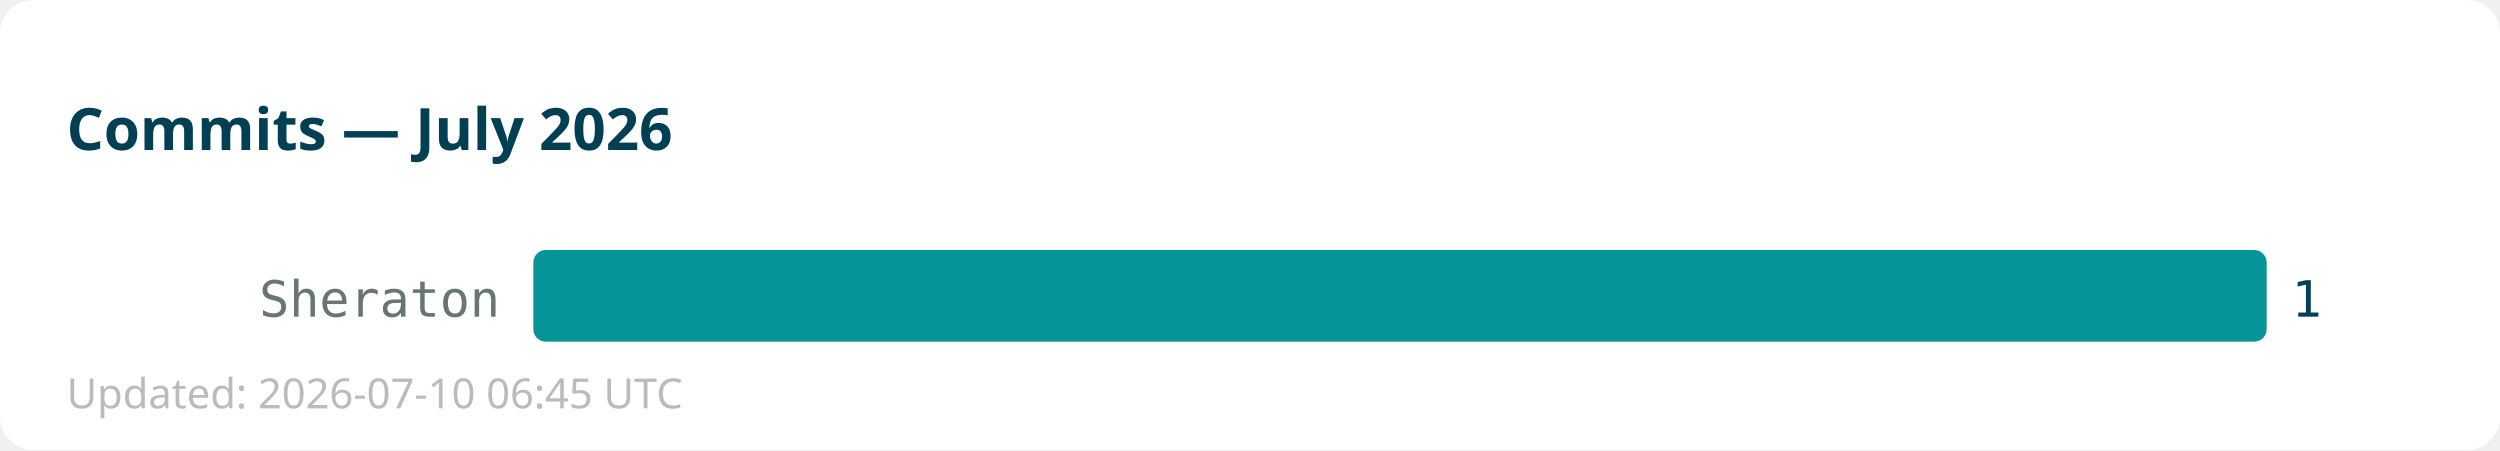
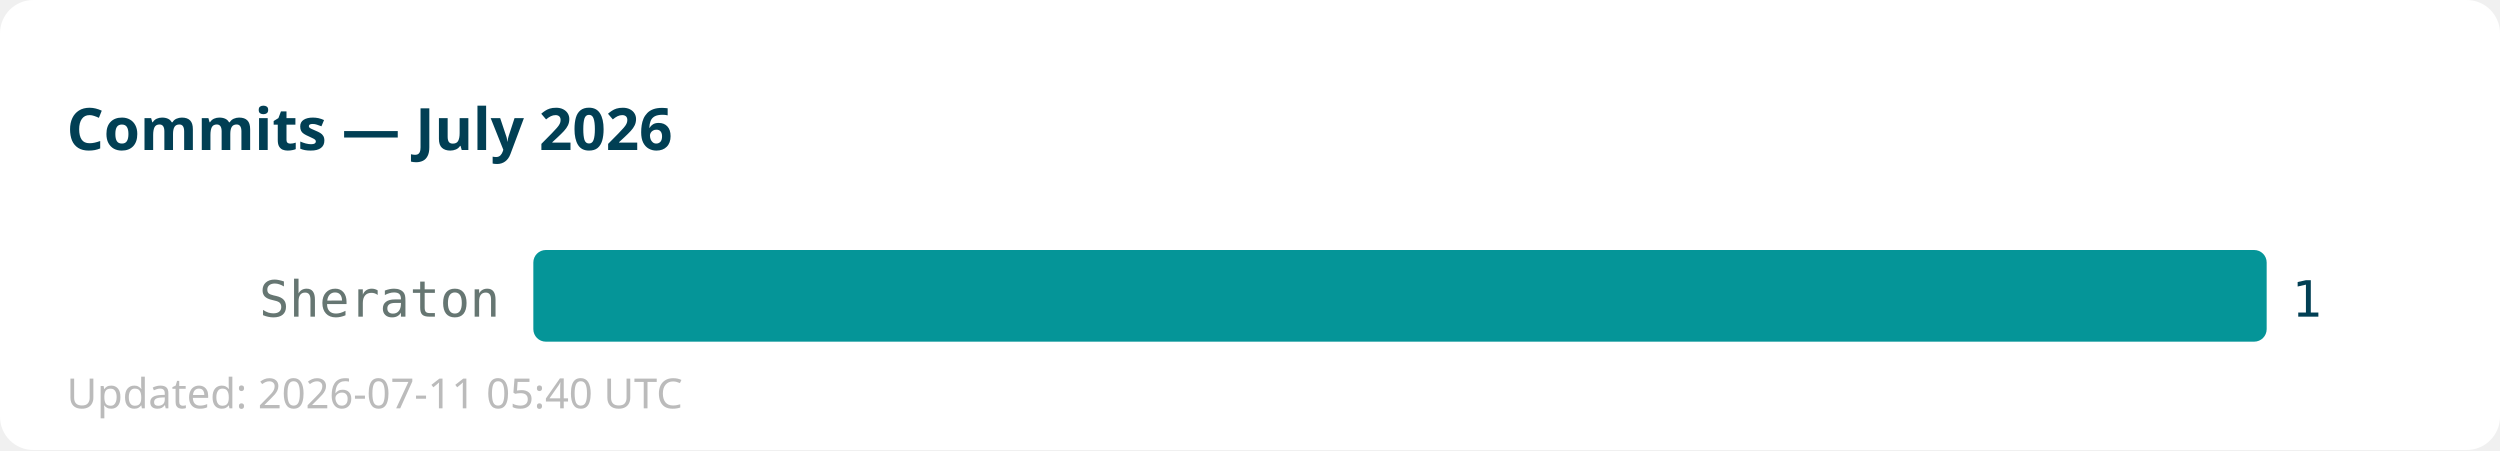
<svg xmlns="http://www.w3.org/2000/svg" width="600" height="108">
  <rect width="600" height="108" fill="#ffffff" rx="8" />
  <text x="16" y="36" font-family="sans-serif" font-size="14" font-weight="bold" fill="#013f54">Commits — July 2026</text>
  <text x="120" y="76" text-anchor="end" font-family="monospace" font-size="12" fill="#667672">Sheraton</text>
  <rect x="128" y="60" width="416" height="22" fill="#059598" rx="3" />
  <text x="550" y="76" font-family="monospace" font-size="12" fill="#013f54">1</text>
-   <text x="16" y="98" font-family="sans-serif" font-size="10" fill="#bbbbbb">Updated: 2026-07-10 06:45 UTC</text>
+   <text x="16" y="98" font-family="sans-serif" font-size="10" fill="#bbbbbb">Updated: 2026-07-11 05:40 UTC</text>
</svg>
